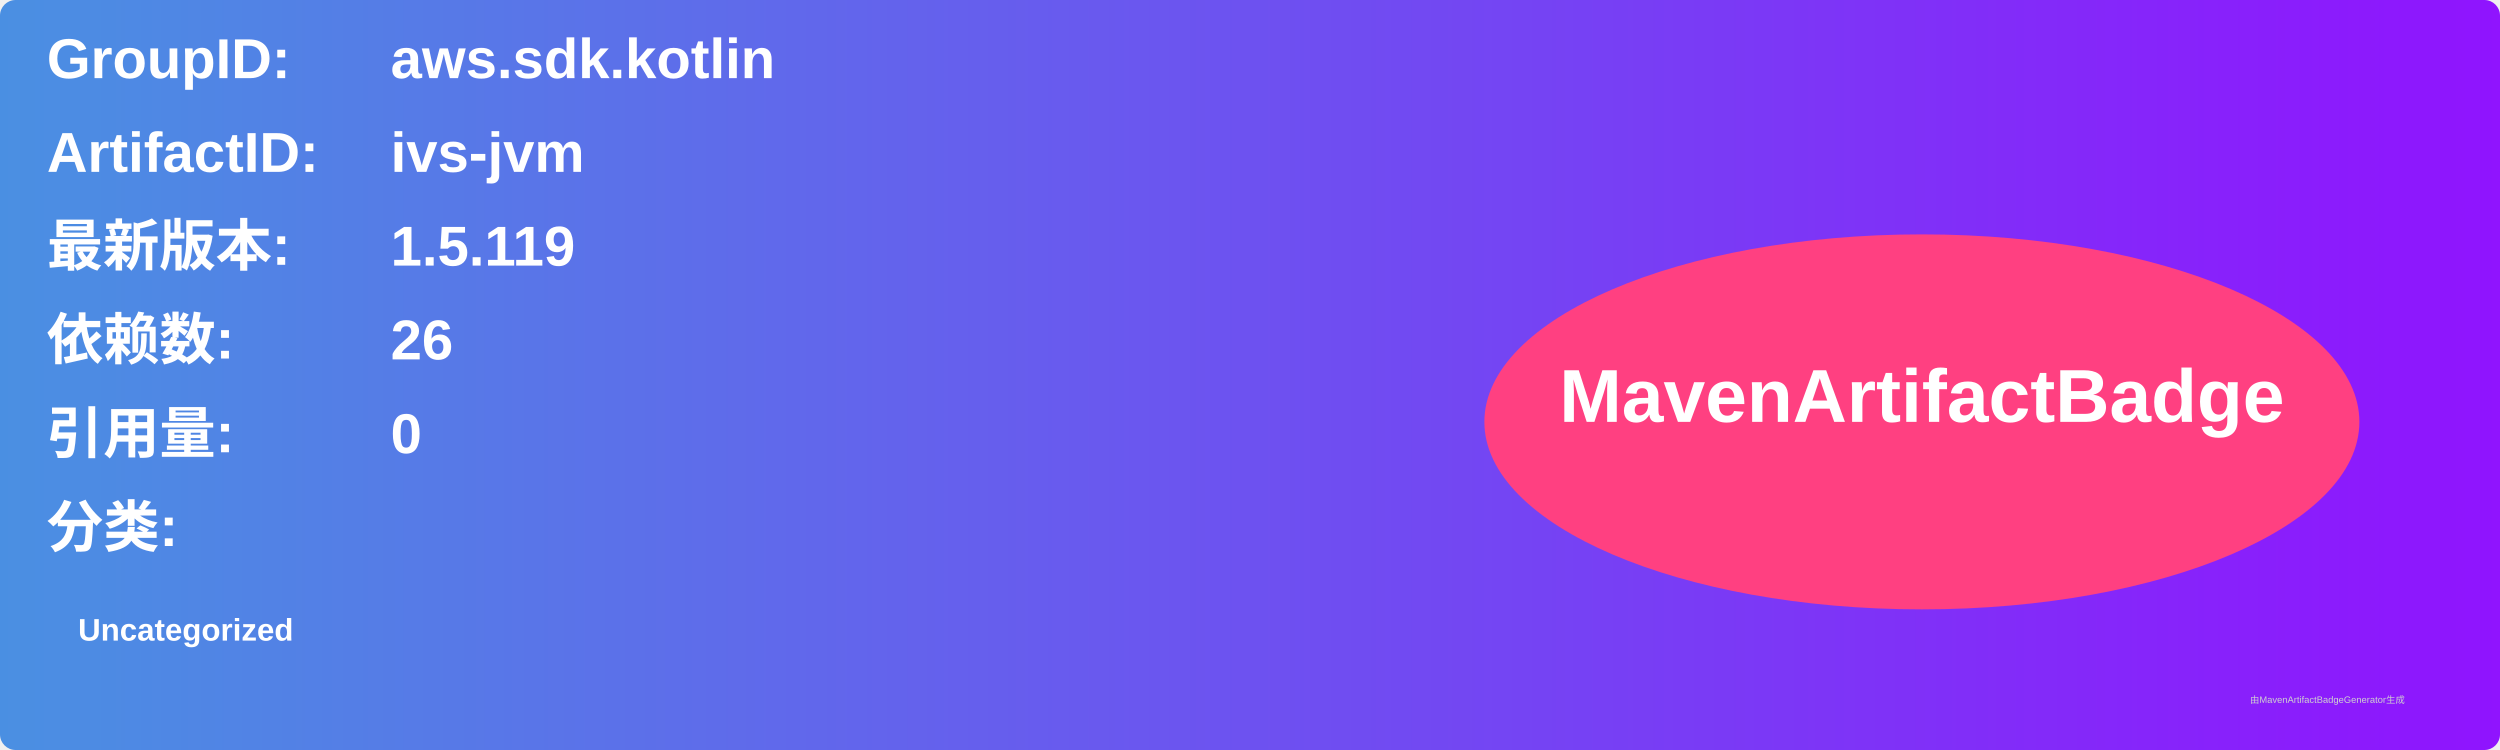
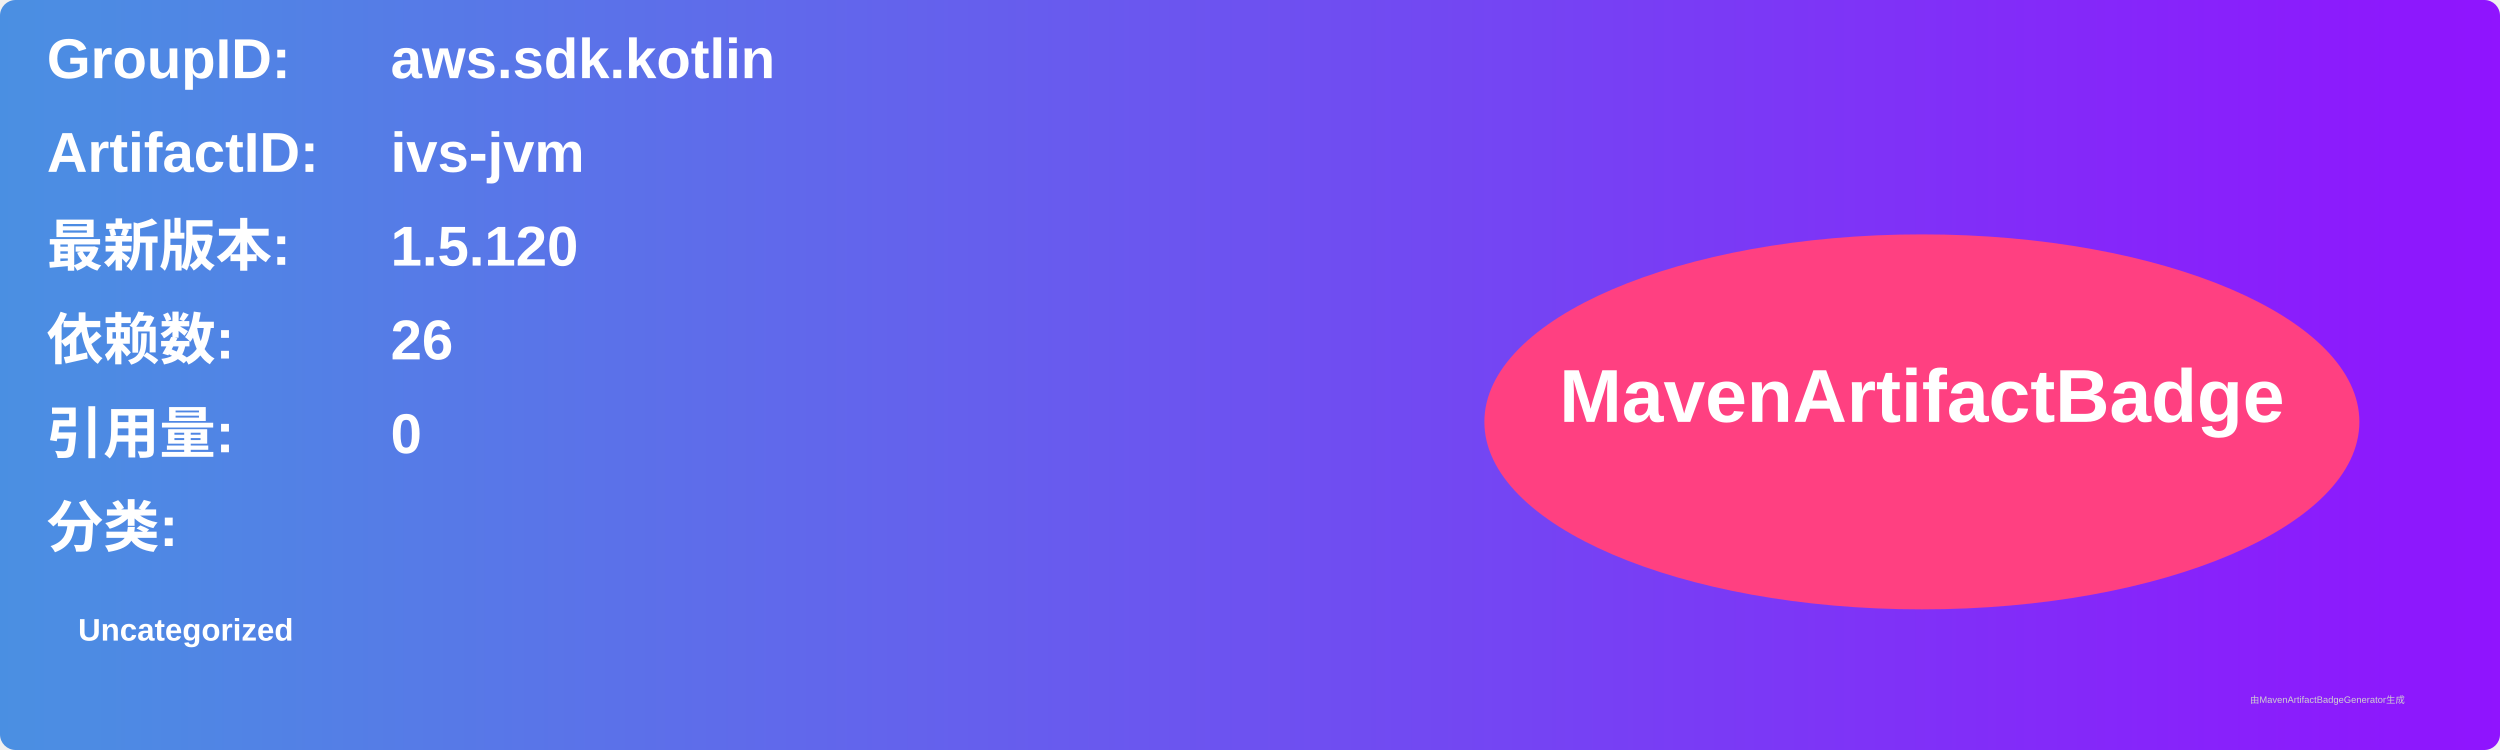
<svg xmlns="http://www.w3.org/2000/svg" width="800" height="240" viewBox="0 0 800 240">
  <linearGradient id="grad" x1="0%" y1="0%" x2="100%" y2="0%">
    <stop offset="0%" stop-color="#4a90e2" />
    <stop offset="100%" stop-color="#9013fe" />
  </linearGradient>
  <rect width="100%" height="100%" rx="5" ry="5" fill="url(#grad)" />
  <g transform="translate(15, 15)">
    <text x="0" y="10" font-family="Arial" font-size="18" fill="white" font-weight="bold" width="260">GroupID:</text>
    <text x="110" y="10" font-family="Arial" font-size="18" fill="white" font-weight="bold" width="460">aws.sdk.kotlin</text>
    <text x="0" y="40" font-family="Arial" font-size="18" fill="white" font-weight="bold" width="260">ArtifactID:</text>
    <text x="110" y="40" font-family="Arial" font-size="18" fill="white" font-weight="bold" width="460">ivs-jvm</text>
    <text x="0" y="70" font-family="Arial" font-size="18" fill="white" font-weight="bold">最新版本:</text>
    <text x="110" y="70" font-family="Arial" font-size="18" fill="white" font-weight="bold">
-       <tspan font-weight="bold">1.5.119</tspan>
+       <tspan font-weight="bold">1.5.120</tspan>
    </text>
    <text x="0" y="100" font-family="Arial" font-size="18" fill="white" font-weight="bold">依赖数: </text>
    <text x="110" y="100" font-family="Arial" font-size="18" fill="white">
      <tspan font-weight="bold">26</tspan>
    </text>
    <text x="0" y="130" font-family="Arial" font-size="18" fill="white" font-weight="bold">引用量: </text>
    <text x="110" y="130" font-family="Arial" font-size="18" fill="white">
      <tspan font-weight="bold">0</tspan>
    </text>
    <text x="0" y="160" font-family="Arial" font-size="18" fill="white" font-weight="bold">分类:</text>
    <text x="10" y="190" font-family="Arial" font-size="10" fill="white">
      <tspan font-weight="bold">Uncategorized</tspan>
    </text>
    <ellipse cx="600" cy="120" rx="140" ry="60" fill="#ff4081" />
    <text x="600" y="120" text-anchor="middle" font-family="Arial" font-size="24" fill="white" font-weight="bold">MavenArtifactBadge</text>
  </g>
  <text x="720" y="225" font-family="Arial" font-size="3" fill="#d0d0d0">由MavenArtifactBadgeGenerator生成</text>
</svg>
